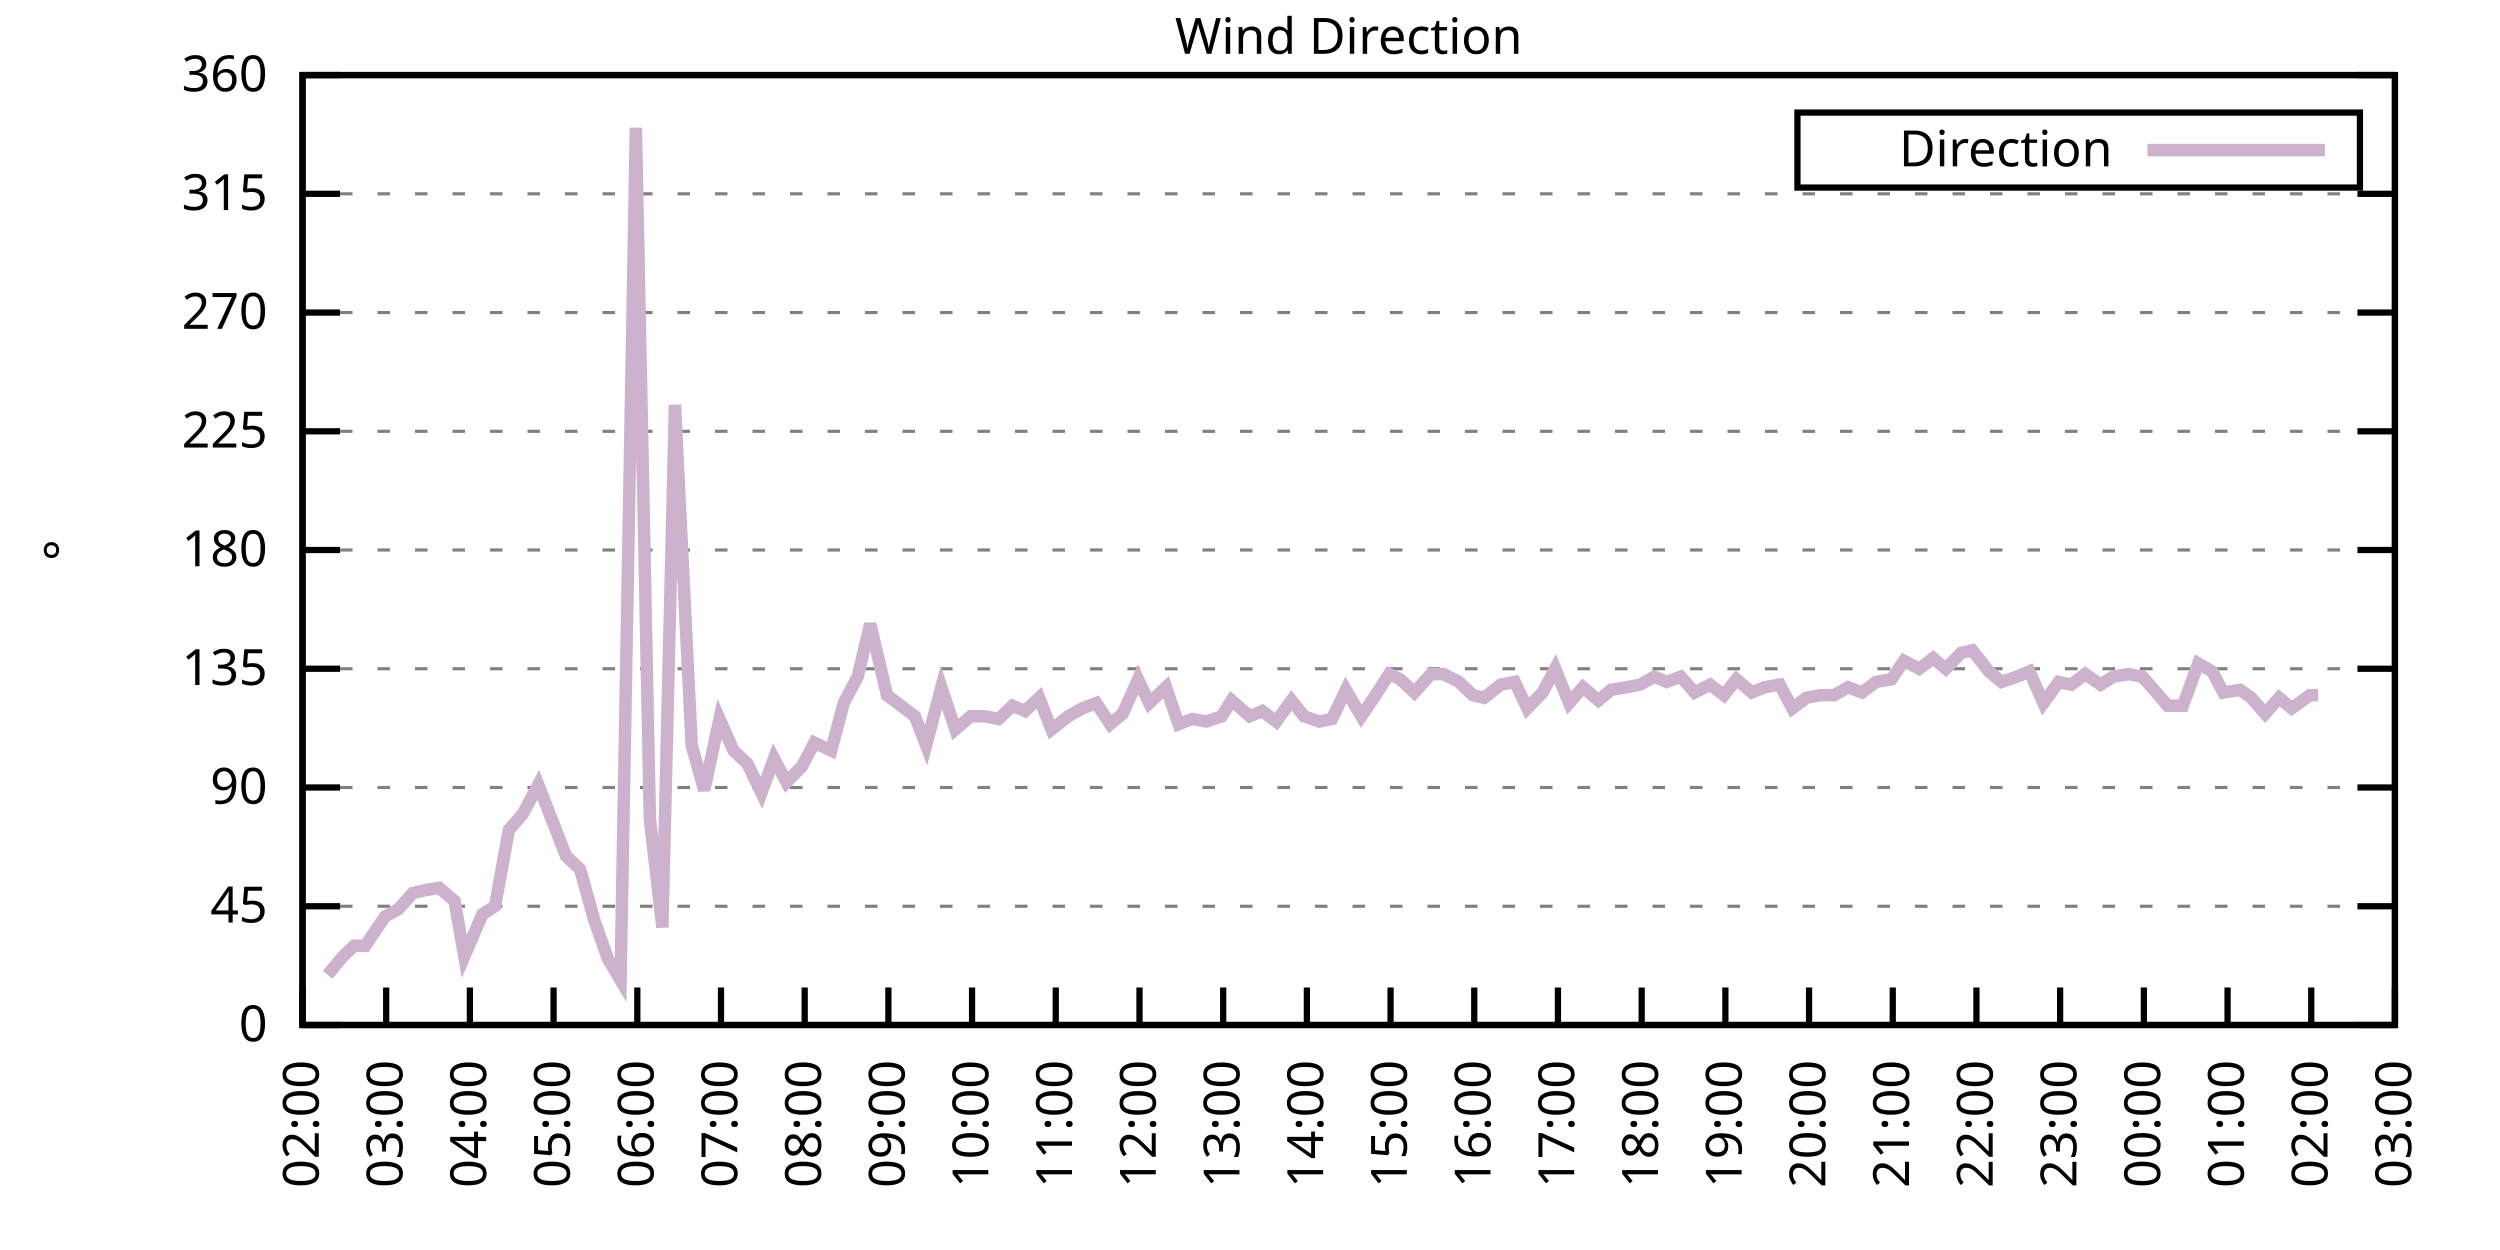
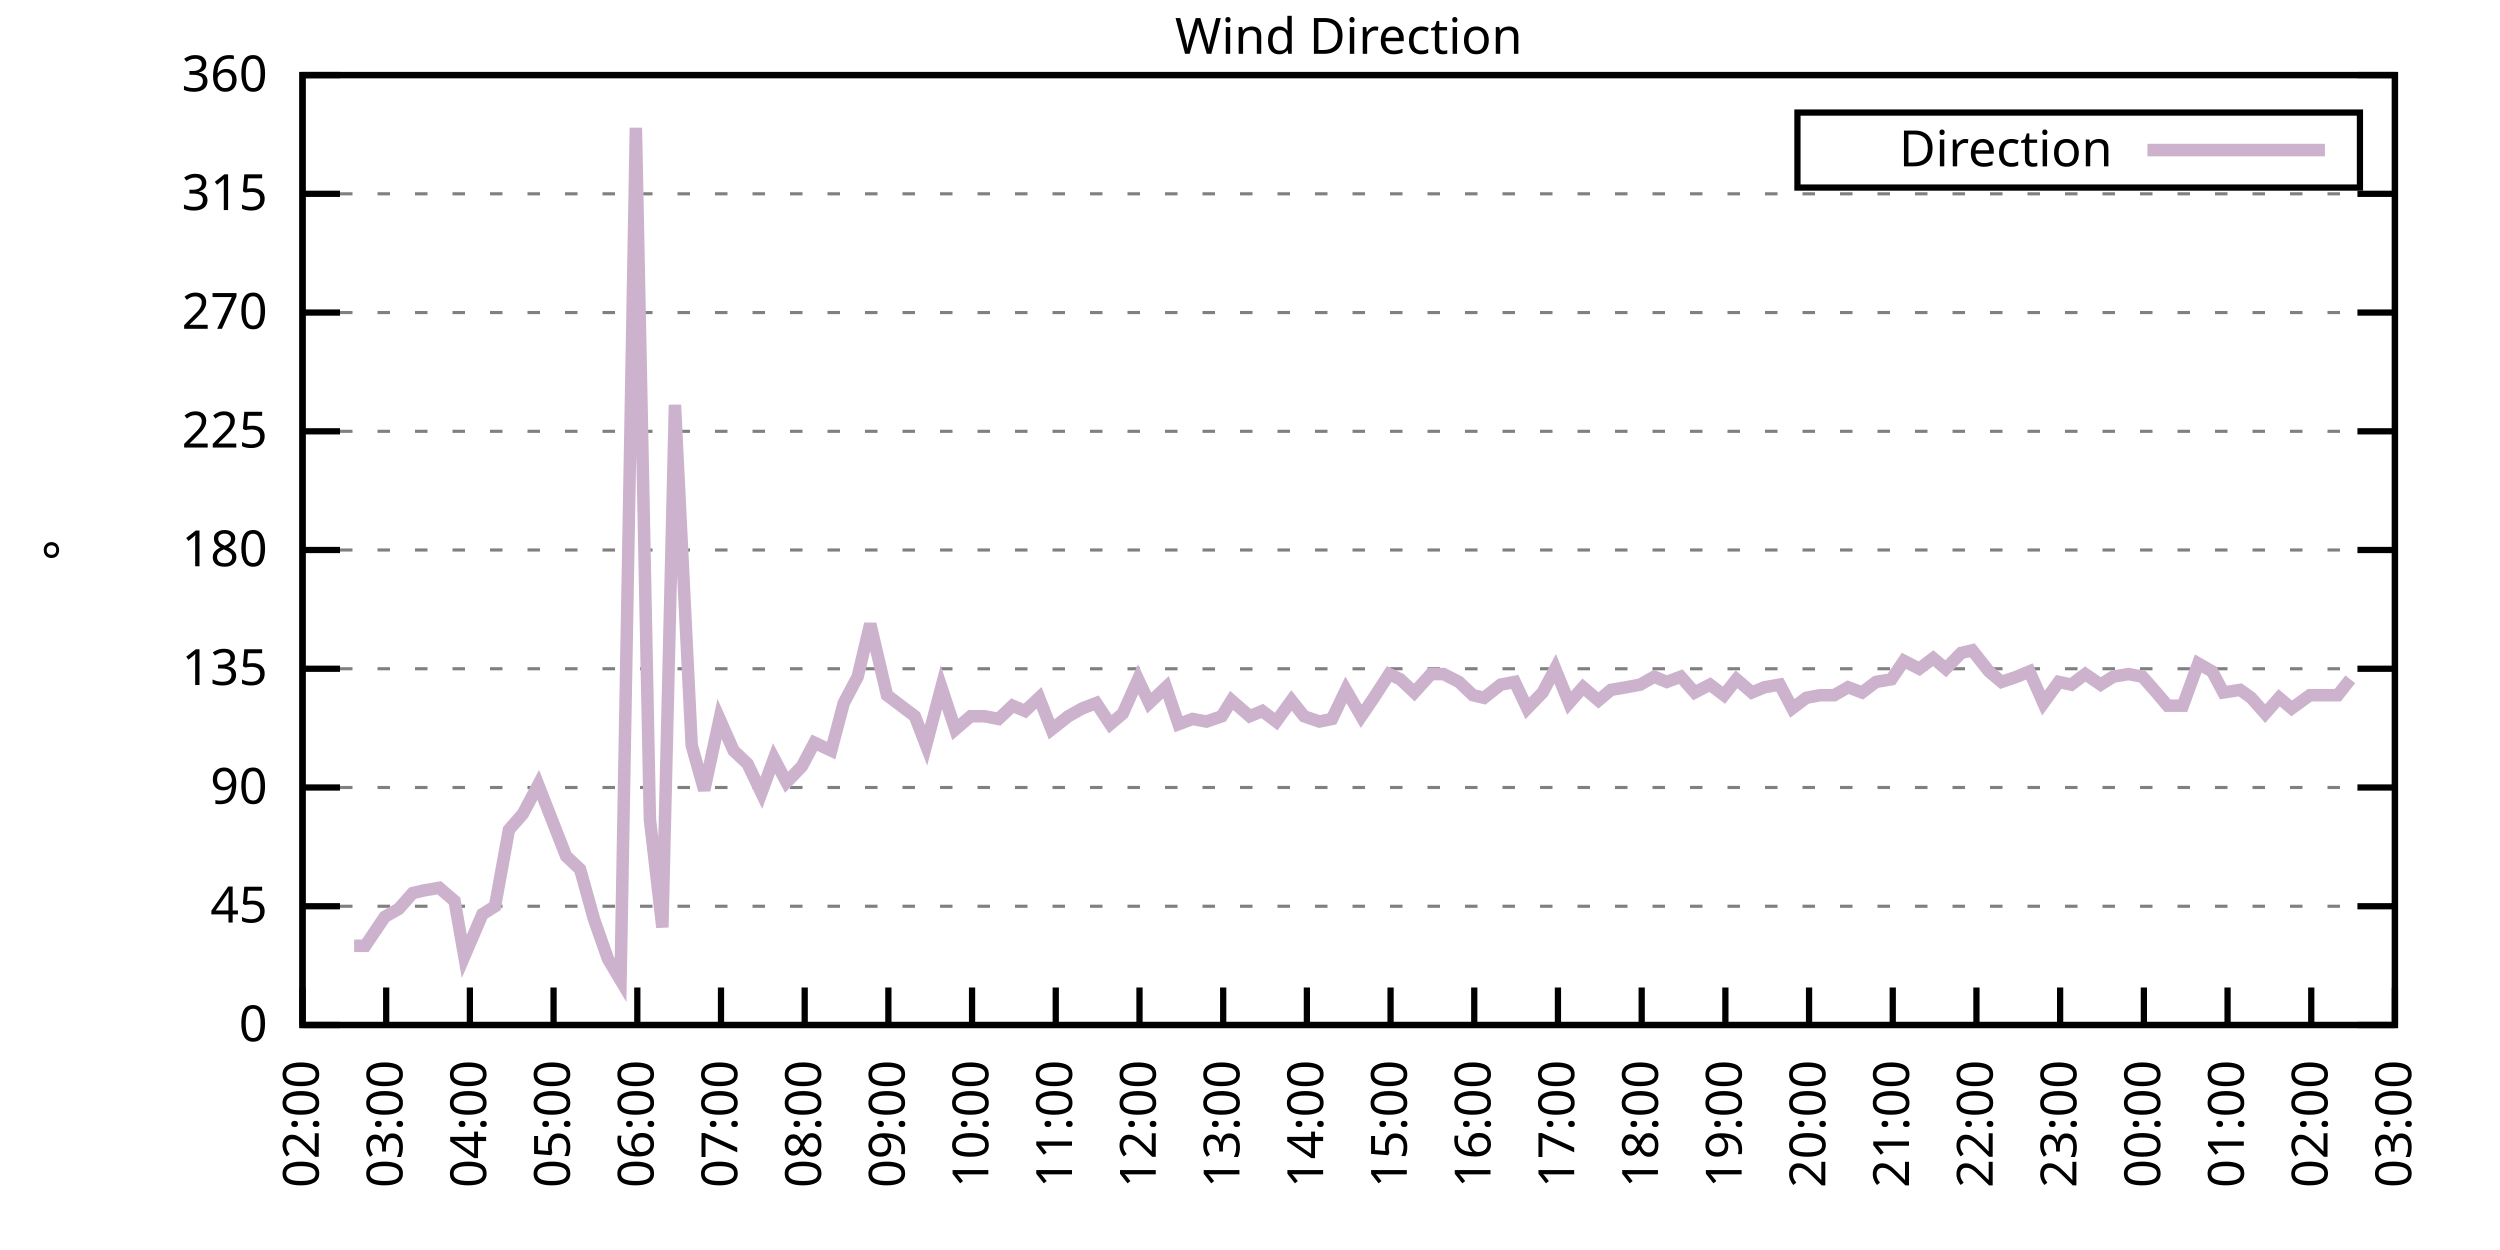
<svg xmlns="http://www.w3.org/2000/svg" xmlns:xlink="http://www.w3.org/1999/xlink" width="400" height="200" viewBox="0 0 400 200">
  <g id="gnuplot_canvas">
    <rect x="0" y="0" width="400" height="200" fill="none" />
    <defs>
      <circle id="gpDot" r="0.5" stroke-width="0.5" stroke="currentColor" />
      <path id="gpPt0" stroke-width="0.333" stroke="currentColor" d="M-1,0 h2 M0,-1 v2" />
      <path id="gpPt1" stroke-width="0.333" stroke="currentColor" d="M-1,-1 L1,1 M1,-1 L-1,1" />
      <path id="gpPt2" stroke-width="0.333" stroke="currentColor" d="M-1,0 L1,0 M0,-1 L0,1 M-1,-1 L1,1 M-1,1 L1,-1" />
      <rect id="gpPt3" stroke-width="0.333" stroke="currentColor" x="-1" y="-1" width="2" height="2" />
      <rect id="gpPt4" stroke-width="0.333" stroke="currentColor" fill="currentColor" x="-1" y="-1" width="2" height="2" />
      <circle id="gpPt5" stroke-width="0.333" stroke="currentColor" cx="0" cy="0" r="1" />
      <use xlink:href="#gpPt5" id="gpPt6" fill="currentColor" stroke="none" />
      <path id="gpPt7" stroke-width="0.333" stroke="currentColor" d="M0,-1.33 L-1.33,0.67 L1.33,0.67 z" />
      <use xlink:href="#gpPt7" id="gpPt8" fill="currentColor" stroke="none" />
      <use xlink:href="#gpPt7" id="gpPt9" stroke="currentColor" transform="rotate(180)" />
      <use xlink:href="#gpPt9" id="gpPt10" fill="currentColor" stroke="none" />
      <use xlink:href="#gpPt3" id="gpPt11" stroke="currentColor" transform="rotate(45)" />
      <use xlink:href="#gpPt11" id="gpPt12" fill="currentColor" stroke="none" />
      <path id="gpPt13" stroke-width="0.333" stroke="currentColor" d="M0,1.330 L1.265,0.411 L0.782,-1.067 L-0.782,-1.076 L-1.265,0.411 z" />
      <use xlink:href="#gpPt13" id="gpPt14" fill="currentColor" stroke="none" />
      <filter id="textbox" filterUnits="objectBoundingBox" x="0" y="0" height="1" width="1">
        <feFlood flood-color="white" flood-opacity="1" result="bgnd" />
        <feComposite in="SourceGraphic" in2="bgnd" operator="atop" />
      </filter>
      <filter id="greybox" filterUnits="objectBoundingBox" x="0" y="0" height="1" width="1">
        <feFlood flood-color="lightgrey" flood-opacity="1" result="grey" />
        <feComposite in="SourceGraphic" in2="grey" operator="atop" />
      </filter>
    </defs>
    <g fill="none" color="white" stroke="currentColor" stroke-width="1.00" stroke-linecap="butt" stroke-linejoin="miter">
</g>
    <g fill="none" color="black" stroke="currentColor" stroke-width="1.00" stroke-linecap="butt" stroke-linejoin="miter">
      <g stroke="none" shape-rendering="crispEdges">
        <polygon fill="rgb(255, 255, 255)" points="48.40,164.00 383.18,164.00 383.18,12.02 48.40,12.02 " />
      </g>
    </g>
    <g fill="none" color="black" stroke="currentColor" stroke-width="1.00" stroke-linecap="butt" stroke-linejoin="miter">
</g>
    <g fill="none" color="black" stroke="black" stroke-width="0.50" stroke-linecap="butt" stroke-linejoin="miter">
</g>
    <g fill="none" color="gray" stroke="currentColor" stroke-width="0.50" stroke-linecap="butt" stroke-linejoin="miter">
      <path stroke="gray" stroke-dasharray="2,4" class="gridline" d="M48.40,164.00 L383.19,164.00  " />
    </g>
    <g fill="none" color="gray" stroke="gray" stroke-width="1.00" stroke-linecap="butt" stroke-linejoin="miter">
</g>
    <g fill="none" color="black" stroke="currentColor" stroke-width="1.00" stroke-linecap="butt" stroke-linejoin="miter">
      <path stroke="black" d="M48.40,164.00 L54.40,164.00 M383.19,164.00 L377.19,164.00  " />
      <g transform="translate(42.80,166.60)" stroke="none" fill="black" font-family="Sans" font-size="8.00" text-anchor="end">
        <text>
          <tspan font-family="Sans"> 0</tspan>
        </text>
      </g>
    </g>
    <g fill="none" color="black" stroke="currentColor" stroke-width="1.00" stroke-linecap="butt" stroke-linejoin="miter">
</g>
    <g fill="none" color="black" stroke="black" stroke-width="0.50" stroke-linecap="butt" stroke-linejoin="miter">
</g>
    <g fill="none" color="gray" stroke="currentColor" stroke-width="0.50" stroke-linecap="butt" stroke-linejoin="miter">
      <path stroke="gray" stroke-dasharray="2,4" class="gridline" d="M48.40,145.00 L383.19,145.00  " />
    </g>
    <g fill="none" color="gray" stroke="gray" stroke-width="1.00" stroke-linecap="butt" stroke-linejoin="miter">
</g>
    <g fill="none" color="black" stroke="currentColor" stroke-width="1.00" stroke-linecap="butt" stroke-linejoin="miter">
      <path stroke="black" d="M48.40,145.00 L54.40,145.00 M383.19,145.00 L377.19,145.00  " />
      <g transform="translate(42.80,147.60)" stroke="none" fill="black" font-family="Sans" font-size="8.00" text-anchor="end">
        <text>
          <tspan font-family="Sans"> 45</tspan>
        </text>
      </g>
    </g>
    <g fill="none" color="black" stroke="currentColor" stroke-width="1.00" stroke-linecap="butt" stroke-linejoin="miter">
</g>
    <g fill="none" color="black" stroke="black" stroke-width="0.50" stroke-linecap="butt" stroke-linejoin="miter">
</g>
    <g fill="none" color="gray" stroke="currentColor" stroke-width="0.50" stroke-linecap="butt" stroke-linejoin="miter">
      <path stroke="gray" stroke-dasharray="2,4" class="gridline" d="M48.40,126.00 L383.19,126.00  " />
    </g>
    <g fill="none" color="gray" stroke="gray" stroke-width="1.00" stroke-linecap="butt" stroke-linejoin="miter">
</g>
    <g fill="none" color="black" stroke="currentColor" stroke-width="1.00" stroke-linecap="butt" stroke-linejoin="miter">
      <path stroke="black" d="M48.40,126.00 L54.40,126.00 M383.19,126.00 L377.19,126.00  " />
      <g transform="translate(42.80,128.60)" stroke="none" fill="black" font-family="Sans" font-size="8.00" text-anchor="end">
        <text>
          <tspan font-family="Sans"> 90</tspan>
        </text>
      </g>
    </g>
    <g fill="none" color="black" stroke="currentColor" stroke-width="1.00" stroke-linecap="butt" stroke-linejoin="miter">
</g>
    <g fill="none" color="black" stroke="black" stroke-width="0.50" stroke-linecap="butt" stroke-linejoin="miter">
</g>
    <g fill="none" color="gray" stroke="currentColor" stroke-width="0.50" stroke-linecap="butt" stroke-linejoin="miter">
      <path stroke="gray" stroke-dasharray="2,4" class="gridline" d="M48.40,107.00 L383.19,107.00  " />
    </g>
    <g fill="none" color="gray" stroke="gray" stroke-width="1.00" stroke-linecap="butt" stroke-linejoin="miter">
</g>
    <g fill="none" color="black" stroke="currentColor" stroke-width="1.00" stroke-linecap="butt" stroke-linejoin="miter">
      <path stroke="black" d="M48.40,107.00 L54.40,107.00 M383.19,107.00 L377.19,107.00  " />
      <g transform="translate(42.80,109.60)" stroke="none" fill="black" font-family="Sans" font-size="8.00" text-anchor="end">
        <text>
          <tspan font-family="Sans"> 135</tspan>
        </text>
      </g>
    </g>
    <g fill="none" color="black" stroke="currentColor" stroke-width="1.00" stroke-linecap="butt" stroke-linejoin="miter">
</g>
    <g fill="none" color="black" stroke="black" stroke-width="0.50" stroke-linecap="butt" stroke-linejoin="miter">
</g>
    <g fill="none" color="gray" stroke="currentColor" stroke-width="0.50" stroke-linecap="butt" stroke-linejoin="miter">
      <path stroke="gray" stroke-dasharray="2,4" class="gridline" d="M48.40,88.00 L383.19,88.00  " />
    </g>
    <g fill="none" color="gray" stroke="gray" stroke-width="1.00" stroke-linecap="butt" stroke-linejoin="miter">
</g>
    <g fill="none" color="black" stroke="currentColor" stroke-width="1.00" stroke-linecap="butt" stroke-linejoin="miter">
      <path stroke="black" d="M48.40,88.00 L54.40,88.00 M383.19,88.00 L377.19,88.00  " />
      <g transform="translate(42.80,90.60)" stroke="none" fill="black" font-family="Sans" font-size="8.00" text-anchor="end">
        <text>
          <tspan font-family="Sans"> 180</tspan>
        </text>
      </g>
    </g>
    <g fill="none" color="black" stroke="currentColor" stroke-width="1.00" stroke-linecap="butt" stroke-linejoin="miter">
</g>
    <g fill="none" color="black" stroke="black" stroke-width="0.50" stroke-linecap="butt" stroke-linejoin="miter">
</g>
    <g fill="none" color="gray" stroke="currentColor" stroke-width="0.50" stroke-linecap="butt" stroke-linejoin="miter">
      <path stroke="gray" stroke-dasharray="2,4" class="gridline" d="M48.40,69.01 L383.19,69.01  " />
    </g>
    <g fill="none" color="gray" stroke="gray" stroke-width="1.00" stroke-linecap="butt" stroke-linejoin="miter">
</g>
    <g fill="none" color="black" stroke="currentColor" stroke-width="1.00" stroke-linecap="butt" stroke-linejoin="miter">
      <path stroke="black" d="M48.40,69.01 L54.40,69.01 M383.19,69.01 L377.19,69.01  " />
      <g transform="translate(42.80,71.61)" stroke="none" fill="black" font-family="Sans" font-size="8.00" text-anchor="end">
        <text>
          <tspan font-family="Sans"> 225</tspan>
        </text>
      </g>
    </g>
    <g fill="none" color="black" stroke="currentColor" stroke-width="1.00" stroke-linecap="butt" stroke-linejoin="miter">
</g>
    <g fill="none" color="black" stroke="black" stroke-width="0.50" stroke-linecap="butt" stroke-linejoin="miter">
</g>
    <g fill="none" color="gray" stroke="currentColor" stroke-width="0.50" stroke-linecap="butt" stroke-linejoin="miter">
      <path stroke="gray" stroke-dasharray="2,4" class="gridline" d="M48.40,50.01 L383.19,50.01  " />
    </g>
    <g fill="none" color="gray" stroke="gray" stroke-width="1.00" stroke-linecap="butt" stroke-linejoin="miter">
</g>
    <g fill="none" color="black" stroke="currentColor" stroke-width="1.00" stroke-linecap="butt" stroke-linejoin="miter">
      <path stroke="black" d="M48.40,50.01 L54.40,50.01 M383.19,50.01 L377.19,50.01  " />
      <g transform="translate(42.80,52.61)" stroke="none" fill="black" font-family="Sans" font-size="8.00" text-anchor="end">
        <text>
          <tspan font-family="Sans"> 270</tspan>
        </text>
      </g>
    </g>
    <g fill="none" color="black" stroke="currentColor" stroke-width="1.00" stroke-linecap="butt" stroke-linejoin="miter">
</g>
    <g fill="none" color="black" stroke="black" stroke-width="0.50" stroke-linecap="butt" stroke-linejoin="miter">
</g>
    <g fill="none" color="gray" stroke="currentColor" stroke-width="0.50" stroke-linecap="butt" stroke-linejoin="miter">
      <path stroke="gray" stroke-dasharray="2,4" class="gridline" d="M48.40,31.01 L383.19,31.01  " />
    </g>
    <g fill="none" color="gray" stroke="gray" stroke-width="1.00" stroke-linecap="butt" stroke-linejoin="miter">
</g>
    <g fill="none" color="black" stroke="currentColor" stroke-width="1.00" stroke-linecap="butt" stroke-linejoin="miter">
      <path stroke="black" d="M48.40,31.01 L54.40,31.01 M383.19,31.01 L377.19,31.01  " />
      <g transform="translate(42.80,33.61)" stroke="none" fill="black" font-family="Sans" font-size="8.00" text-anchor="end">
        <text>
          <tspan font-family="Sans"> 315</tspan>
        </text>
      </g>
    </g>
    <g fill="none" color="black" stroke="currentColor" stroke-width="1.00" stroke-linecap="butt" stroke-linejoin="miter">
</g>
    <g fill="none" color="black" stroke="black" stroke-width="0.50" stroke-linecap="butt" stroke-linejoin="miter">
</g>
    <g fill="none" color="gray" stroke="currentColor" stroke-width="0.50" stroke-linecap="butt" stroke-linejoin="miter">
      <path stroke="gray" stroke-dasharray="2,4" class="gridline" d="M48.40,12.01 L383.19,12.01  " />
    </g>
    <g fill="none" color="gray" stroke="gray" stroke-width="1.00" stroke-linecap="butt" stroke-linejoin="miter">
</g>
    <g fill="none" color="black" stroke="currentColor" stroke-width="1.00" stroke-linecap="butt" stroke-linejoin="miter">
      <path stroke="black" d="M48.40,12.01 L54.40,12.01 M383.19,12.01 L377.19,12.01  " />
      <g transform="translate(42.80,14.61)" stroke="none" fill="black" font-family="Sans" font-size="8.00" text-anchor="end">
        <text>
          <tspan font-family="Sans"> 360</tspan>
        </text>
      </g>
    </g>
    <g fill="none" color="black" stroke="currentColor" stroke-width="1.00" stroke-linecap="butt" stroke-linejoin="miter">
      <path stroke="black" d="M48.40,164.00 L48.40,158.00  " />
      <g transform="translate(51.00,169.60) rotate(270.00)" stroke="none" fill="black" font-family="Sans" font-size="8.00" text-anchor="end">
        <text>
          <tspan font-family="Sans">02:00</tspan>
        </text>
      </g>
    </g>
    <g fill="none" color="black" stroke="currentColor" stroke-width="1.00" stroke-linecap="butt" stroke-linejoin="miter">
      <path stroke="black" d="M61.79,164.00 L61.79,158.00  " />
      <g transform="translate(64.39,169.60) rotate(270.00)" stroke="none" fill="black" font-family="Sans" font-size="8.00" text-anchor="end">
        <text>
          <tspan font-family="Sans">03:00</tspan>
        </text>
      </g>
    </g>
    <g fill="none" color="black" stroke="currentColor" stroke-width="1.00" stroke-linecap="butt" stroke-linejoin="miter">
      <path stroke="black" d="M75.18,164.00 L75.18,158.00  " />
      <g transform="translate(77.78,169.60) rotate(270.00)" stroke="none" fill="black" font-family="Sans" font-size="8.00" text-anchor="end">
        <text>
          <tspan font-family="Sans">04:00</tspan>
        </text>
      </g>
    </g>
    <g fill="none" color="black" stroke="currentColor" stroke-width="1.00" stroke-linecap="butt" stroke-linejoin="miter">
      <path stroke="black" d="M88.57,164.00 L88.57,158.00  " />
      <g transform="translate(91.17,169.60) rotate(270.00)" stroke="none" fill="black" font-family="Sans" font-size="8.00" text-anchor="end">
        <text>
          <tspan font-family="Sans">05:00</tspan>
        </text>
      </g>
    </g>
    <g fill="none" color="black" stroke="currentColor" stroke-width="1.00" stroke-linecap="butt" stroke-linejoin="miter">
      <path stroke="black" d="M101.97,164.00 L101.97,158.00  " />
      <g transform="translate(104.57,169.60) rotate(270.00)" stroke="none" fill="black" font-family="Sans" font-size="8.00" text-anchor="end">
        <text>
          <tspan font-family="Sans">06:00</tspan>
        </text>
      </g>
    </g>
    <g fill="none" color="black" stroke="currentColor" stroke-width="1.00" stroke-linecap="butt" stroke-linejoin="miter">
      <path stroke="black" d="M115.36,164.00 L115.36,158.00  " />
      <g transform="translate(117.96,169.60) rotate(270.00)" stroke="none" fill="black" font-family="Sans" font-size="8.00" text-anchor="end">
        <text>
          <tspan font-family="Sans">07:00</tspan>
        </text>
      </g>
    </g>
    <g fill="none" color="black" stroke="currentColor" stroke-width="1.00" stroke-linecap="butt" stroke-linejoin="miter">
      <path stroke="black" d="M128.75,164.00 L128.75,158.00  " />
      <g transform="translate(131.35,169.60) rotate(270.00)" stroke="none" fill="black" font-family="Sans" font-size="8.00" text-anchor="end">
        <text>
          <tspan font-family="Sans">08:00</tspan>
        </text>
      </g>
    </g>
    <g fill="none" color="black" stroke="currentColor" stroke-width="1.00" stroke-linecap="butt" stroke-linejoin="miter">
      <path stroke="black" d="M142.14,164.00 L142.14,158.00  " />
      <g transform="translate(144.74,169.60) rotate(270.00)" stroke="none" fill="black" font-family="Sans" font-size="8.00" text-anchor="end">
        <text>
          <tspan font-family="Sans">09:00</tspan>
        </text>
      </g>
    </g>
    <g fill="none" color="black" stroke="currentColor" stroke-width="1.00" stroke-linecap="butt" stroke-linejoin="miter">
      <path stroke="black" d="M155.53,164.00 L155.53,158.00  " />
      <g transform="translate(158.13,169.60) rotate(270.00)" stroke="none" fill="black" font-family="Sans" font-size="8.00" text-anchor="end">
        <text>
          <tspan font-family="Sans">10:00</tspan>
        </text>
      </g>
    </g>
    <g fill="none" color="black" stroke="currentColor" stroke-width="1.00" stroke-linecap="butt" stroke-linejoin="miter">
      <path stroke="black" d="M168.92,164.00 L168.92,158.00  " />
      <g transform="translate(171.52,169.60) rotate(270.00)" stroke="none" fill="black" font-family="Sans" font-size="8.00" text-anchor="end">
        <text>
          <tspan font-family="Sans">11:00</tspan>
        </text>
      </g>
    </g>
    <g fill="none" color="black" stroke="currentColor" stroke-width="1.00" stroke-linecap="butt" stroke-linejoin="miter">
      <path stroke="black" d="M182.32,164.00 L182.32,158.00  " />
      <g transform="translate(184.92,169.60) rotate(270.00)" stroke="none" fill="black" font-family="Sans" font-size="8.00" text-anchor="end">
        <text>
          <tspan font-family="Sans">12:00</tspan>
        </text>
      </g>
    </g>
    <g fill="none" color="black" stroke="currentColor" stroke-width="1.00" stroke-linecap="butt" stroke-linejoin="miter">
      <path stroke="black" d="M195.71,164.00 L195.71,158.00  " />
      <g transform="translate(198.31,169.60) rotate(270.00)" stroke="none" fill="black" font-family="Sans" font-size="8.00" text-anchor="end">
        <text>
          <tspan font-family="Sans">13:00</tspan>
        </text>
      </g>
    </g>
    <g fill="none" color="black" stroke="currentColor" stroke-width="1.00" stroke-linecap="butt" stroke-linejoin="miter">
      <path stroke="black" d="M209.10,164.00 L209.10,158.00  " />
      <g transform="translate(211.70,169.60) rotate(270.00)" stroke="none" fill="black" font-family="Sans" font-size="8.00" text-anchor="end">
        <text>
          <tspan font-family="Sans">14:00</tspan>
        </text>
      </g>
    </g>
    <g fill="none" color="black" stroke="currentColor" stroke-width="1.00" stroke-linecap="butt" stroke-linejoin="miter">
      <path stroke="black" d="M222.49,164.00 L222.49,158.00  " />
      <g transform="translate(225.09,169.60) rotate(270.00)" stroke="none" fill="black" font-family="Sans" font-size="8.00" text-anchor="end">
        <text>
          <tspan font-family="Sans">15:00</tspan>
        </text>
      </g>
    </g>
    <g fill="none" color="black" stroke="currentColor" stroke-width="1.00" stroke-linecap="butt" stroke-linejoin="miter">
      <path stroke="black" d="M235.88,164.00 L235.88,158.00  " />
      <g transform="translate(238.48,169.60) rotate(270.00)" stroke="none" fill="black" font-family="Sans" font-size="8.00" text-anchor="end">
        <text>
          <tspan font-family="Sans">16:00</tspan>
        </text>
      </g>
    </g>
    <g fill="none" color="black" stroke="currentColor" stroke-width="1.00" stroke-linecap="butt" stroke-linejoin="miter">
      <path stroke="black" d="M249.27,164.00 L249.27,158.00  " />
      <g transform="translate(251.87,169.60) rotate(270.00)" stroke="none" fill="black" font-family="Sans" font-size="8.00" text-anchor="end">
        <text>
          <tspan font-family="Sans">17:00</tspan>
        </text>
      </g>
    </g>
    <g fill="none" color="black" stroke="currentColor" stroke-width="1.00" stroke-linecap="butt" stroke-linejoin="miter">
      <path stroke="black" d="M262.67,164.00 L262.67,158.00  " />
      <g transform="translate(265.27,169.60) rotate(270.00)" stroke="none" fill="black" font-family="Sans" font-size="8.00" text-anchor="end">
        <text>
          <tspan font-family="Sans">18:00</tspan>
        </text>
      </g>
    </g>
    <g fill="none" color="black" stroke="currentColor" stroke-width="1.00" stroke-linecap="butt" stroke-linejoin="miter">
      <path stroke="black" d="M276.06,164.00 L276.06,158.00  " />
      <g transform="translate(278.66,169.60) rotate(270.00)" stroke="none" fill="black" font-family="Sans" font-size="8.00" text-anchor="end">
        <text>
          <tspan font-family="Sans">19:00</tspan>
        </text>
      </g>
    </g>
    <g fill="none" color="black" stroke="currentColor" stroke-width="1.00" stroke-linecap="butt" stroke-linejoin="miter">
      <path stroke="black" d="M289.45,164.00 L289.45,158.00  " />
      <g transform="translate(292.05,169.60) rotate(270.00)" stroke="none" fill="black" font-family="Sans" font-size="8.00" text-anchor="end">
        <text>
          <tspan font-family="Sans">20:00</tspan>
        </text>
      </g>
    </g>
    <g fill="none" color="black" stroke="currentColor" stroke-width="1.00" stroke-linecap="butt" stroke-linejoin="miter">
      <path stroke="black" d="M302.84,164.00 L302.84,158.00  " />
      <g transform="translate(305.44,169.60) rotate(270.00)" stroke="none" fill="black" font-family="Sans" font-size="8.00" text-anchor="end">
        <text>
          <tspan font-family="Sans">21:00</tspan>
        </text>
      </g>
    </g>
    <g fill="none" color="black" stroke="currentColor" stroke-width="1.00" stroke-linecap="butt" stroke-linejoin="miter">
      <path stroke="black" d="M316.23,164.00 L316.23,158.00  " />
      <g transform="translate(318.83,169.60) rotate(270.00)" stroke="none" fill="black" font-family="Sans" font-size="8.00" text-anchor="end">
        <text>
          <tspan font-family="Sans">22:00</tspan>
        </text>
      </g>
    </g>
    <g fill="none" color="black" stroke="currentColor" stroke-width="1.00" stroke-linecap="butt" stroke-linejoin="miter">
      <path stroke="black" d="M329.62,164.00 L329.62,158.00  " />
      <g transform="translate(332.22,169.60) rotate(270.00)" stroke="none" fill="black" font-family="Sans" font-size="8.00" text-anchor="end">
        <text>
          <tspan font-family="Sans">23:00</tspan>
        </text>
      </g>
    </g>
    <g fill="none" color="black" stroke="currentColor" stroke-width="1.00" stroke-linecap="butt" stroke-linejoin="miter">
      <path stroke="black" d="M343.02,164.00 L343.02,158.00  " />
      <g transform="translate(345.62,169.60) rotate(270.00)" stroke="none" fill="black" font-family="Sans" font-size="8.00" text-anchor="end">
        <text>
          <tspan font-family="Sans">00:00</tspan>
        </text>
      </g>
    </g>
    <g fill="none" color="black" stroke="currentColor" stroke-width="1.00" stroke-linecap="butt" stroke-linejoin="miter">
      <path stroke="black" d="M356.41,164.00 L356.41,158.00  " />
      <g transform="translate(359.01,169.60) rotate(270.00)" stroke="none" fill="black" font-family="Sans" font-size="8.00" text-anchor="end">
        <text>
          <tspan font-family="Sans">01:00</tspan>
        </text>
      </g>
    </g>
    <g fill="none" color="black" stroke="currentColor" stroke-width="1.00" stroke-linecap="butt" stroke-linejoin="miter">
      <path stroke="black" d="M369.80,164.00 L369.80,158.00  " />
      <g transform="translate(372.40,169.60) rotate(270.00)" stroke="none" fill="black" font-family="Sans" font-size="8.00" text-anchor="end">
        <text>
          <tspan font-family="Sans">02:00</tspan>
        </text>
      </g>
    </g>
    <g fill="none" color="black" stroke="currentColor" stroke-width="1.00" stroke-linecap="butt" stroke-linejoin="miter">
      <path stroke="black" d="M383.19,164.00 L383.19,158.00  " />
      <g transform="translate(385.79,169.60) rotate(270.00)" stroke="none" fill="black" font-family="Sans" font-size="8.00" text-anchor="end">
        <text>
          <tspan font-family="Sans">03:00</tspan>
        </text>
      </g>
    </g>
    <g fill="none" color="black" stroke="currentColor" stroke-width="1.00" stroke-linecap="butt" stroke-linejoin="miter">
</g>
    <g fill="none" color="black" stroke="currentColor" stroke-width="1.00" stroke-linecap="butt" stroke-linejoin="miter">
      <path stroke="black" d="M48.40,12.01 L48.40,164.00 L383.19,164.00 L383.19,12.01 L48.40,12.01 Z  " />
    </g>
    <g fill="none" color="black" stroke="currentColor" stroke-width="1.00" stroke-linecap="butt" stroke-linejoin="miter">
</g>
    <g fill="none" color="black" stroke="currentColor" stroke-width="1.00" stroke-linecap="butt" stroke-linejoin="miter">
      <path stroke="black" d="M287.59,30.01 L287.59,18.01 L377.59,18.01 L377.59,30.01 L287.59,30.01 Z  " />
    </g>
    <g id="Wind_direction_plot_1">
      <g fill="none" color="white" stroke="black" stroke-width="2.00" stroke-linecap="butt" stroke-linejoin="miter">
</g>
      <g fill="none" color="black" stroke="currentColor" stroke-width="2.00" stroke-linecap="butt" stroke-linejoin="miter">
        <g transform="translate(337.99,26.61)" stroke="none" fill="black" font-family="Sans" font-size="8.00" text-anchor="end">
          <text>
            <tspan font-family="Sans">Direction</tspan>
          </text>
        </g>
      </g>
      <g fill="none" color="black" stroke="currentColor" stroke-width="2.00" stroke-linecap="butt" stroke-linejoin="miter">
-         <path stroke="rgb(204, 178, 204)" d="M343.59,24.01 L371.99,24.01 M52.42,155.98 L54.87,153.02 L56.66,151.33 L58.44,151.33 L61.57,146.69 L63.80,145.42   L66.03,142.89 L67.82,142.47 L70.27,142.05 L72.73,144.16 L74.29,153.02 L77.19,146.27 L79.20,145.00 L81.43,132.76   L83.66,130.22 L86.12,125.58 L90.58,136.98 L92.82,139.09 L95.05,147.11 L97.28,153.45 L99.29,156.82 L101.74,20.45   L103.98,131.07 L105.98,148.38 L107.99,64.78 L110.67,119.25 L112.68,126.42 L115.13,115.03 L117.37,120.09 L119.60,122.20   L121.83,126.85 L123.84,121.36 L125.85,125.16 L128.30,122.62 L130.31,118.83 L132.99,120.09 L135.00,112.49 L137.23,108.27   L139.24,99.83 L141.92,111.23 L146.38,114.60 L148.17,119.25 L150.62,109.96 L152.85,116.71 L155.31,114.60 L157.54,114.60   L159.77,115.03 L162.01,112.91 L164.01,113.76 L166.25,111.65 L168.25,116.71 L170.93,114.60 L173.17,113.34 L175.40,112.49   L177.63,115.87 L179.64,114.18 L182.09,108.69 L183.88,112.49 L186.56,109.96 L188.57,115.87 L190.80,115.03 L193.03,115.45   L195.48,114.60 L197.05,112.07 L199.95,114.60 L201.96,113.76 L204.19,115.45 L206.64,112.07 L208.65,114.60 L211.11,115.45   L213.12,115.03 L215.35,110.38 L217.80,114.60 L219.81,111.65 L222.27,107.85 L224.05,108.69 L226.29,110.80 L228.96,107.85   L230.97,107.85 L233.43,109.11 L235.66,111.23 L237.44,111.65 L240.12,109.54 L242.36,109.11 L244.36,113.34 L246.82,110.80   L248.83,107.00 L251.06,112.49 L253.29,109.96 L255.75,112.07 L257.76,110.38 L260.21,109.96 L262.44,109.54 L264.67,108.27   L266.68,109.11 L268.92,108.27 L271.15,110.80 L273.60,109.54 L275.83,111.23 L277.84,108.69 L280.30,110.80 L282.31,109.96   L284.76,109.54 L286.77,113.34 L289.00,111.65 L291.23,111.23 L293.47,111.23 L295.70,109.96 L297.93,110.80 L300.16,109.11   L302.62,108.69 L304.63,105.74 L307.08,107.00 L309.31,105.31 L311.32,107.00 L313.78,104.47 L315.56,104.05 L318.24,107.43   L320.25,109.11 L322.70,108.27 L324.71,107.43 L326.95,112.49 L329.40,109.11 L331.41,109.54 L333.64,107.85 L336.10,109.54   L338.10,108.27 L340.56,107.85 L342.79,108.27 L345.02,110.80 L346.81,112.91 L349.26,112.91 L351.72,106.16 L353.95,107.43   L355.74,110.80 L358.42,110.38 L360.20,111.65 L362.43,114.18 L364.66,111.65 L366.67,113.34 L369.58,111.23 L370.91,111.23    " />
+         <path stroke="rgb(204, 178, 204)" d="M343.59,24.01 L371.99,24.01 M56.66,151.33 L58.44,151.33 L61.57,146.69 L63.80,145.42 L66.03,142.89 L67.82,142.47   L70.27,142.05 L72.73,144.16 L74.29,153.02 L77.19,146.27 L79.20,145.00 L81.43,132.76 L83.66,130.22 L86.12,125.58   L90.58,136.98 L92.82,139.09 L95.05,147.11 L97.28,153.45 L99.29,156.82 L101.74,20.45 L103.98,131.07 L105.98,148.38   L107.99,64.78 L110.67,119.25 L112.68,126.42 L115.13,115.03 L117.37,120.09 L119.60,122.20 L121.83,126.85 L123.84,121.36   L125.85,125.16 L128.30,122.62 L130.31,118.83 L132.99,120.09 L135.00,112.49 L137.23,108.27 L139.24,99.83 L141.92,111.23   L146.38,114.60 L148.17,119.25 L150.62,109.96 L152.85,116.71 L155.31,114.60 L157.54,114.60 L159.77,115.03 L162.01,112.91   L164.01,113.76 L166.25,111.65 L168.25,116.71 L170.93,114.60 L173.17,113.34 L175.40,112.49 L177.63,115.87 L179.64,114.18   L182.09,108.69 L183.88,112.49 L186.56,109.96 L188.57,115.87 L190.80,115.03 L193.03,115.45 L195.48,114.60 L197.05,112.07   L199.95,114.60 L201.96,113.76 L204.19,115.45 L206.64,112.07 L208.65,114.60 L211.11,115.45 L213.12,115.03 L215.35,110.38   L217.80,114.60 L219.81,111.65 L222.27,107.85 L224.05,108.69 L226.29,110.80 L228.96,107.85 L230.97,107.85 L233.43,109.11   L235.66,111.23 L237.44,111.65 L240.12,109.54 L242.36,109.11 L244.36,113.34 L246.82,110.80 L248.83,107.00 L251.06,112.49   L253.29,109.96 L255.75,112.07 L257.76,110.38 L260.21,109.96 L262.44,109.54 L264.67,108.27 L266.68,109.11 L268.92,108.27   L271.15,110.80 L273.60,109.54 L275.83,111.23 L277.84,108.69 L280.30,110.80 L282.31,109.96 L284.76,109.54 L286.77,113.34   L289.00,111.65 L291.23,111.23 L293.47,111.23 L295.70,109.96 L297.93,110.80 L300.16,109.11 L302.62,108.69 L304.63,105.74   L307.08,107.00 L309.31,105.31 L311.32,107.00 L313.78,104.47 L315.56,104.05 L318.24,107.43 L320.25,109.11 L322.70,108.27   L324.71,107.43 L326.95,112.49 L329.40,109.11 L331.41,109.54 L333.64,107.85 L336.10,109.54 L338.10,108.27 L340.56,107.85   L342.79,108.27 L345.02,110.80 L346.81,112.91 L349.26,112.91 L351.72,106.16 L353.95,107.43 L355.74,110.80 L358.42,110.38   L360.20,111.65 L362.43,114.18 L364.66,111.65 L366.67,113.34 L369.58,111.23 L370.91,111.23 L374.04,111.23 L376.05,108.69    " />
      </g>
    </g>
    <g fill="none" color="black" stroke="currentColor" stroke-width="2.00" stroke-linecap="butt" stroke-linejoin="miter">
</g>
    <g fill="none" color="black" stroke="black" stroke-width="1.00" stroke-linecap="butt" stroke-linejoin="miter">
</g>
    <g fill="none" color="black" stroke="currentColor" stroke-width="1.00" stroke-linecap="butt" stroke-linejoin="miter">
      <path stroke="black" d="M48.40,12.01 L48.40,164.00 L383.19,164.00 L383.19,12.01 L48.40,12.01 Z  " />
      <g transform="translate(12.80,88.01) rotate(270.00)" stroke="none" fill="black" font-family="Sans" font-size="8.00" text-anchor="middle">
        <text>
          <tspan font-family="Sans">°</tspan>
        </text>
      </g>
    </g>
    <g fill="none" color="black" stroke="currentColor" stroke-width="1.00" stroke-linecap="butt" stroke-linejoin="miter">
</g>
    <g fill="none" color="black" stroke="currentColor" stroke-width="1.00" stroke-linecap="butt" stroke-linejoin="miter">
      <g transform="translate(215.79,8.61)" stroke="none" fill="black" font-family="Sans" font-size="8.00" text-anchor="middle">
        <text>
          <tspan font-family="Sans">Wind Direction</tspan>
        </text>
      </g>
    </g>
    <g fill="none" color="black" stroke="currentColor" stroke-width="1.00" stroke-linecap="butt" stroke-linejoin="miter">
</g>
  </g>
</svg>
